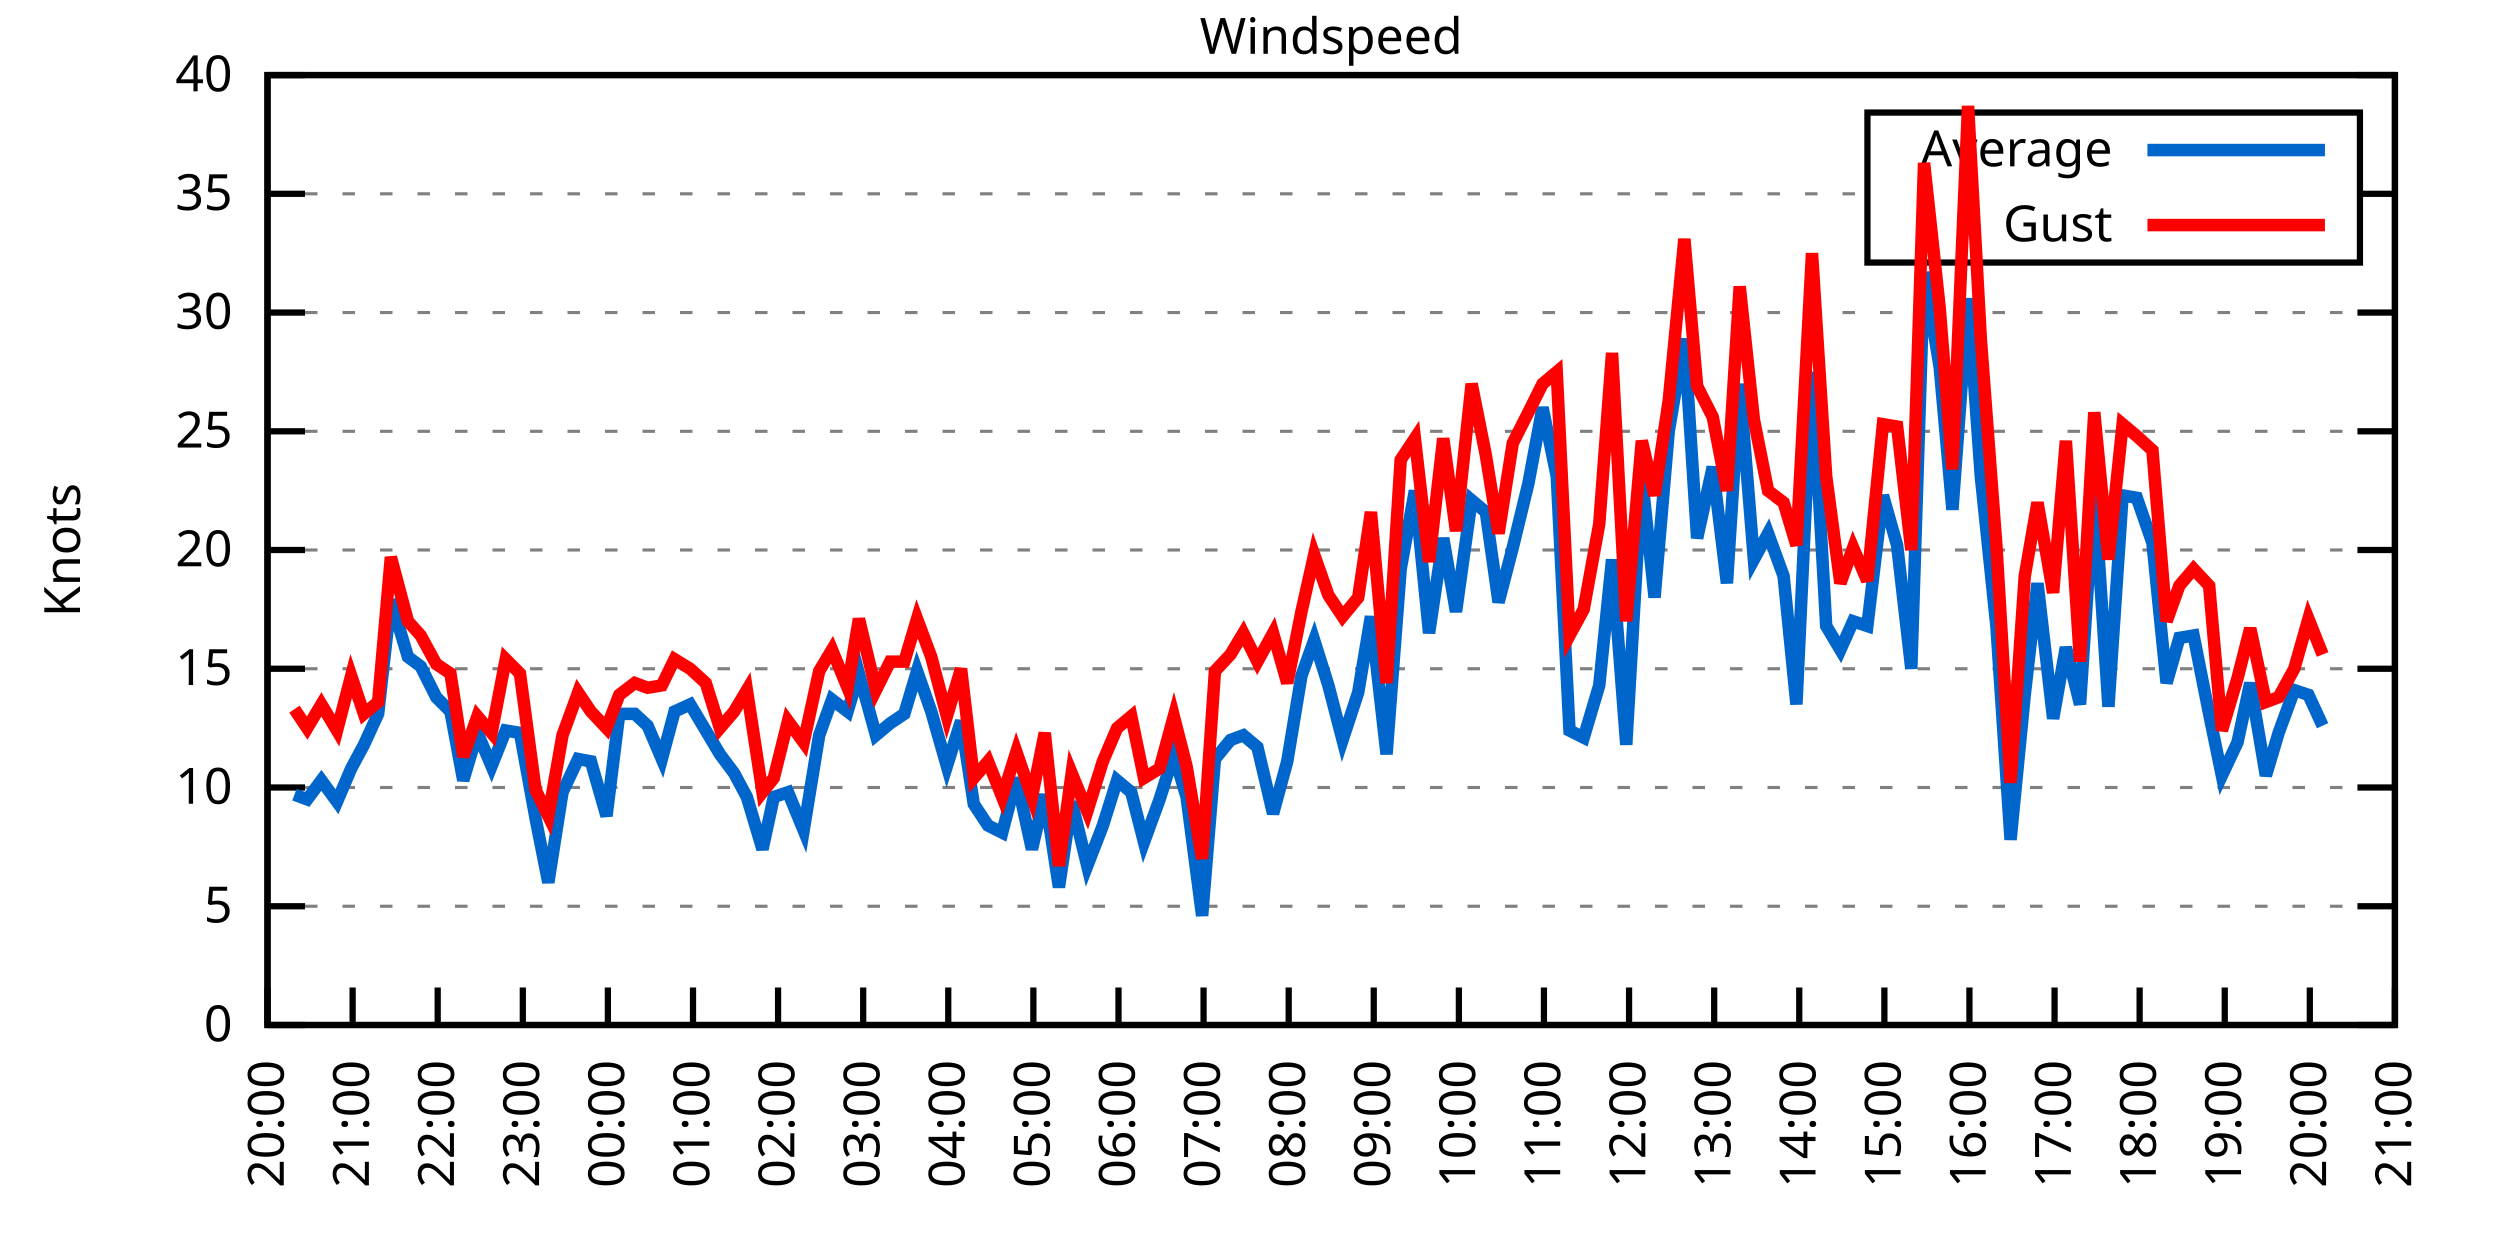
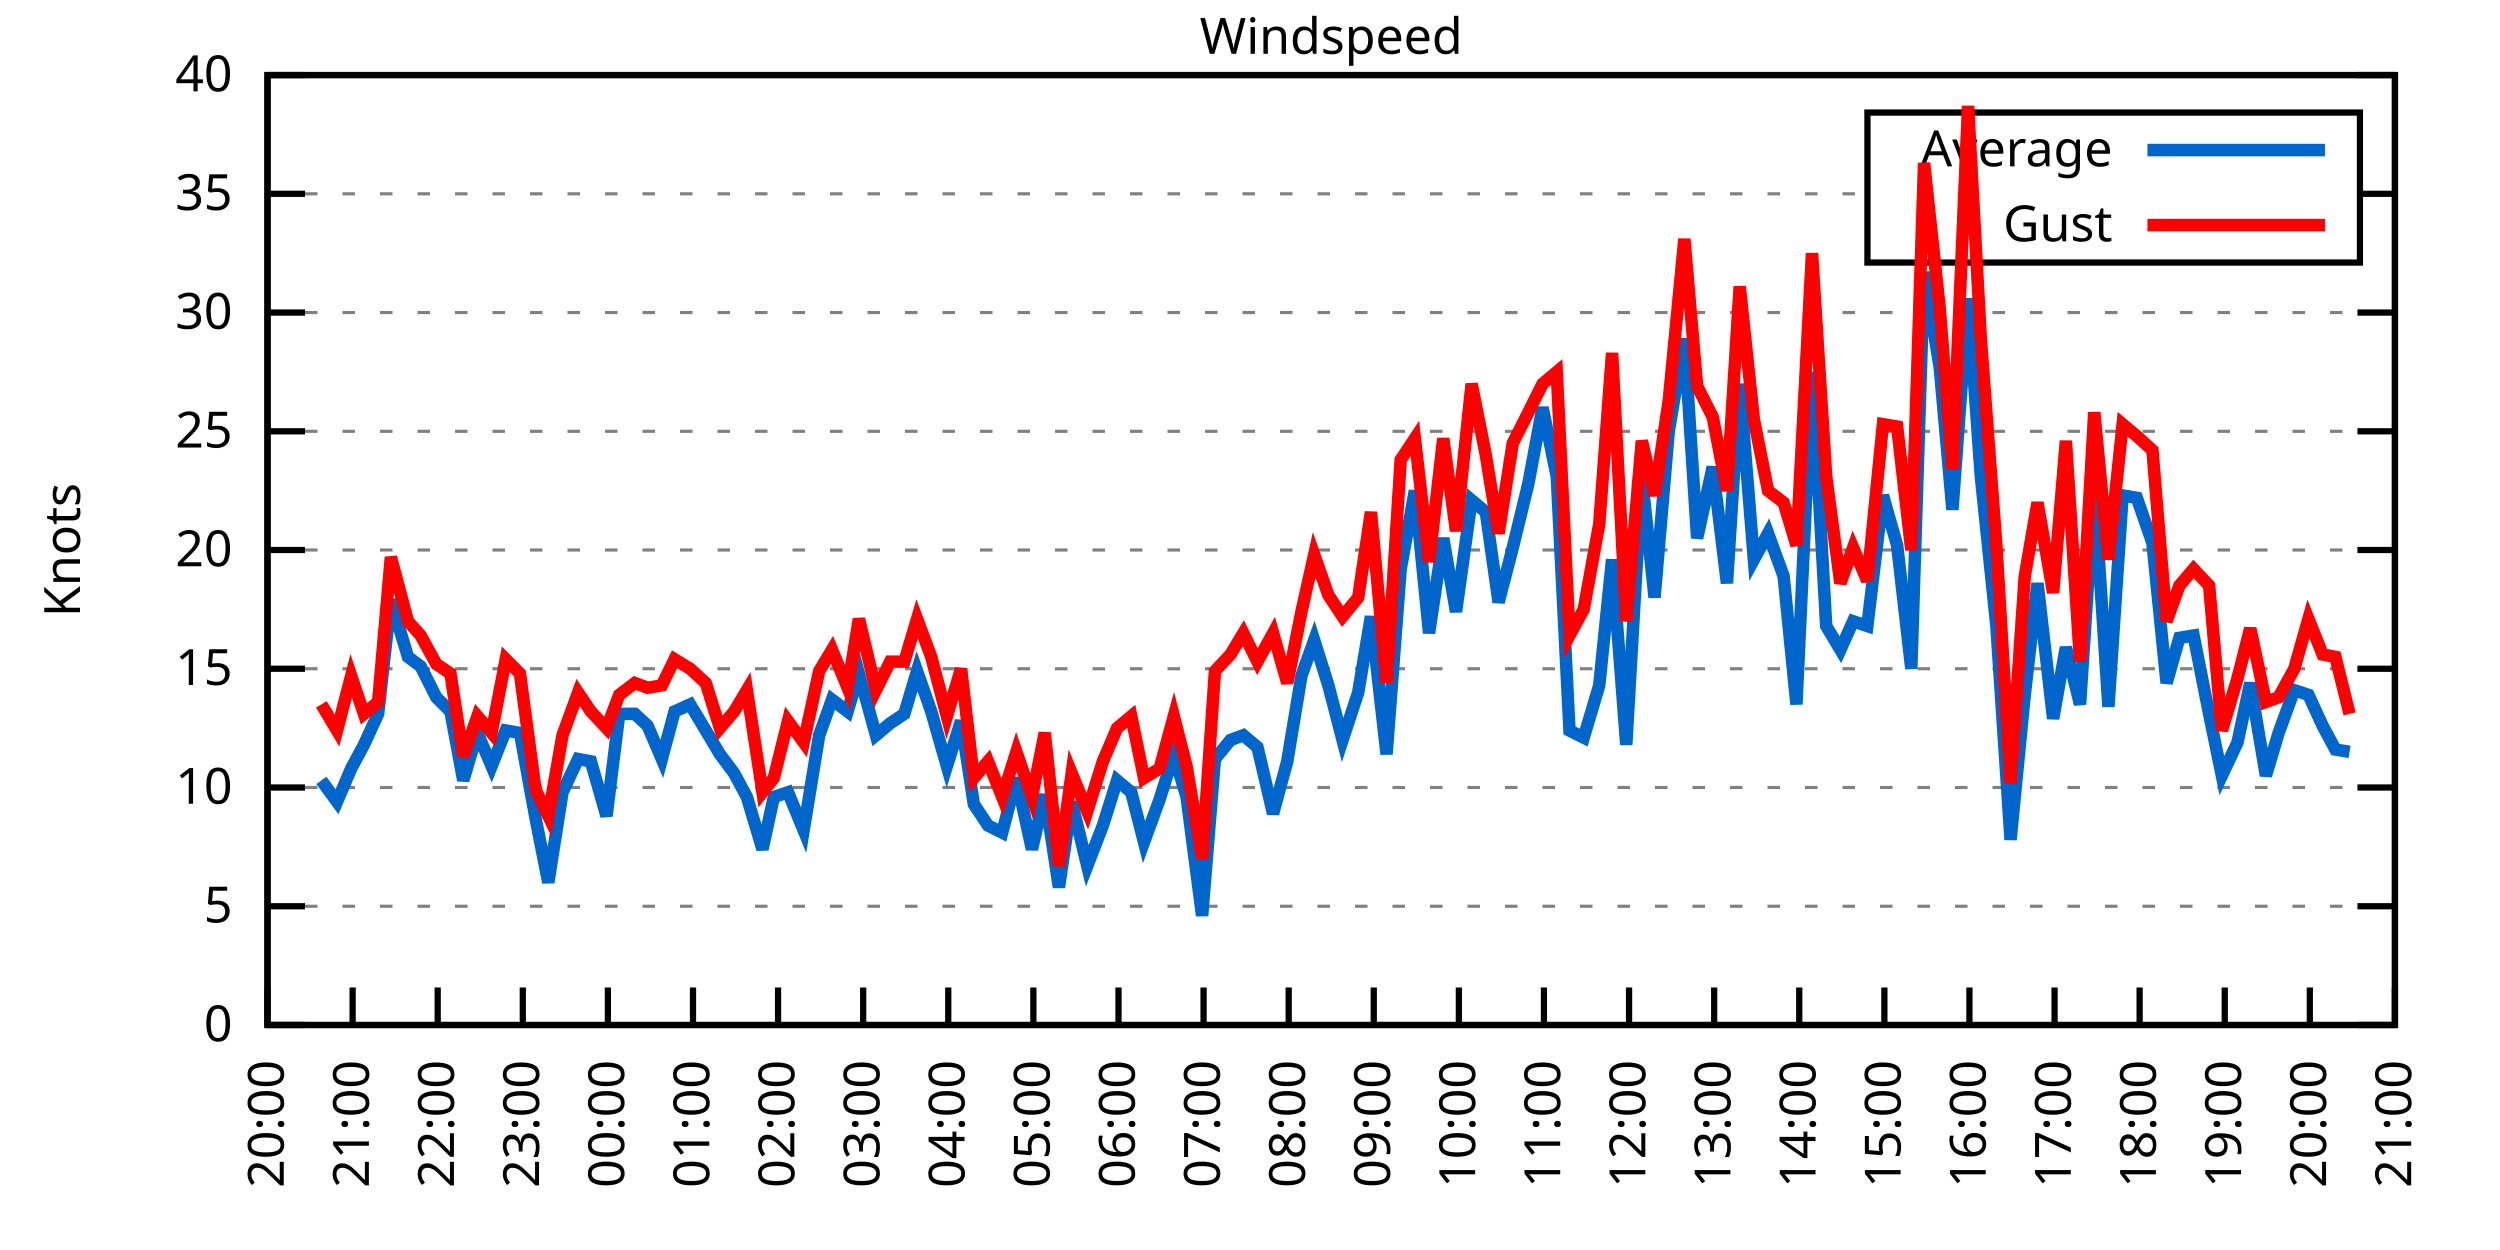
<svg xmlns="http://www.w3.org/2000/svg" xmlns:xlink="http://www.w3.org/1999/xlink" width="400" height="200" viewBox="0 0 400 200">
  <g id="gnuplot_canvas">
    <rect x="0" y="0" width="400" height="200" fill="none" />
    <defs>
      <circle id="gpDot" r="0.5" stroke-width="0.5" stroke="currentColor" />
      <path id="gpPt0" stroke-width="0.333" stroke="currentColor" d="M-1,0 h2 M0,-1 v2" />
      <path id="gpPt1" stroke-width="0.333" stroke="currentColor" d="M-1,-1 L1,1 M1,-1 L-1,1" />
      <path id="gpPt2" stroke-width="0.333" stroke="currentColor" d="M-1,0 L1,0 M0,-1 L0,1 M-1,-1 L1,1 M-1,1 L1,-1" />
      <rect id="gpPt3" stroke-width="0.333" stroke="currentColor" x="-1" y="-1" width="2" height="2" />
      <rect id="gpPt4" stroke-width="0.333" stroke="currentColor" fill="currentColor" x="-1" y="-1" width="2" height="2" />
      <circle id="gpPt5" stroke-width="0.333" stroke="currentColor" cx="0" cy="0" r="1" />
      <use xlink:href="#gpPt5" id="gpPt6" fill="currentColor" stroke="none" />
      <path id="gpPt7" stroke-width="0.333" stroke="currentColor" d="M0,-1.33 L-1.33,0.67 L1.33,0.67 z" />
      <use xlink:href="#gpPt7" id="gpPt8" fill="currentColor" stroke="none" />
      <use xlink:href="#gpPt7" id="gpPt9" stroke="currentColor" transform="rotate(180)" />
      <use xlink:href="#gpPt9" id="gpPt10" fill="currentColor" stroke="none" />
      <use xlink:href="#gpPt3" id="gpPt11" stroke="currentColor" transform="rotate(45)" />
      <use xlink:href="#gpPt11" id="gpPt12" fill="currentColor" stroke="none" />
      <path id="gpPt13" stroke-width="0.333" stroke="currentColor" d="M0,1.330 L1.265,0.411 L0.782,-1.067 L-0.782,-1.076 L-1.265,0.411 z" />
      <use xlink:href="#gpPt13" id="gpPt14" fill="currentColor" stroke="none" />
      <filter id="textbox" filterUnits="objectBoundingBox" x="0" y="0" height="1" width="1">
        <feFlood flood-color="white" flood-opacity="1" result="bgnd" />
        <feComposite in="SourceGraphic" in2="bgnd" operator="atop" />
      </filter>
      <filter id="greybox" filterUnits="objectBoundingBox" x="0" y="0" height="1" width="1">
        <feFlood flood-color="lightgrey" flood-opacity="1" result="grey" />
        <feComposite in="SourceGraphic" in2="grey" operator="atop" />
      </filter>
    </defs>
    <g fill="none" color="white" stroke="currentColor" stroke-width="1.00" stroke-linecap="butt" stroke-linejoin="miter">
</g>
    <g fill="none" color="black" stroke="currentColor" stroke-width="1.00" stroke-linecap="butt" stroke-linejoin="miter">
      <g stroke="none" shape-rendering="crispEdges">
        <polygon fill="rgb(255, 255, 255)" points="42.80,164.00 383.18,164.00 383.18,12.02 42.80,12.02 " />
      </g>
    </g>
    <g fill="none" color="black" stroke="currentColor" stroke-width="1.00" stroke-linecap="butt" stroke-linejoin="miter">
</g>
    <g fill="none" color="black" stroke="black" stroke-width="0.50" stroke-linecap="butt" stroke-linejoin="miter">
</g>
    <g fill="none" color="gray" stroke="currentColor" stroke-width="0.50" stroke-linecap="butt" stroke-linejoin="miter">
      <path stroke="gray" stroke-dasharray="2,4" class="gridline" d="M42.80,164.00 L383.19,164.00  " />
    </g>
    <g fill="none" color="gray" stroke="gray" stroke-width="1.00" stroke-linecap="butt" stroke-linejoin="miter">
</g>
    <g fill="none" color="black" stroke="currentColor" stroke-width="1.00" stroke-linecap="butt" stroke-linejoin="miter">
      <path stroke="black" d="M42.80,164.00 L48.80,164.00 M383.19,164.00 L377.19,164.00  " />
      <g transform="translate(37.20,166.60)" stroke="none" fill="black" font-family="Sans" font-size="8.00" text-anchor="end">
        <text>
          <tspan font-family="Sans"> 0</tspan>
        </text>
      </g>
    </g>
    <g fill="none" color="black" stroke="currentColor" stroke-width="1.00" stroke-linecap="butt" stroke-linejoin="miter">
</g>
    <g fill="none" color="black" stroke="black" stroke-width="0.50" stroke-linecap="butt" stroke-linejoin="miter">
</g>
    <g fill="none" color="gray" stroke="currentColor" stroke-width="0.50" stroke-linecap="butt" stroke-linejoin="miter">
      <path stroke="gray" stroke-dasharray="2,4" class="gridline" d="M42.80,145.00 L383.19,145.00  " />
    </g>
    <g fill="none" color="gray" stroke="gray" stroke-width="1.00" stroke-linecap="butt" stroke-linejoin="miter">
</g>
    <g fill="none" color="black" stroke="currentColor" stroke-width="1.00" stroke-linecap="butt" stroke-linejoin="miter">
      <path stroke="black" d="M42.80,145.00 L48.80,145.00 M383.19,145.00 L377.19,145.00  " />
      <g transform="translate(37.20,147.60)" stroke="none" fill="black" font-family="Sans" font-size="8.00" text-anchor="end">
        <text>
          <tspan font-family="Sans"> 5</tspan>
        </text>
      </g>
    </g>
    <g fill="none" color="black" stroke="currentColor" stroke-width="1.00" stroke-linecap="butt" stroke-linejoin="miter">
</g>
    <g fill="none" color="black" stroke="black" stroke-width="0.50" stroke-linecap="butt" stroke-linejoin="miter">
</g>
    <g fill="none" color="gray" stroke="currentColor" stroke-width="0.50" stroke-linecap="butt" stroke-linejoin="miter">
      <path stroke="gray" stroke-dasharray="2,4" class="gridline" d="M42.80,126.00 L383.19,126.00  " />
    </g>
    <g fill="none" color="gray" stroke="gray" stroke-width="1.00" stroke-linecap="butt" stroke-linejoin="miter">
</g>
    <g fill="none" color="black" stroke="currentColor" stroke-width="1.00" stroke-linecap="butt" stroke-linejoin="miter">
      <path stroke="black" d="M42.80,126.00 L48.80,126.00 M383.19,126.00 L377.19,126.00  " />
      <g transform="translate(37.20,128.60)" stroke="none" fill="black" font-family="Sans" font-size="8.00" text-anchor="end">
        <text>
          <tspan font-family="Sans"> 10</tspan>
        </text>
      </g>
    </g>
    <g fill="none" color="black" stroke="currentColor" stroke-width="1.00" stroke-linecap="butt" stroke-linejoin="miter">
</g>
    <g fill="none" color="black" stroke="black" stroke-width="0.50" stroke-linecap="butt" stroke-linejoin="miter">
</g>
    <g fill="none" color="gray" stroke="currentColor" stroke-width="0.50" stroke-linecap="butt" stroke-linejoin="miter">
      <path stroke="gray" stroke-dasharray="2,4" class="gridline" d="M42.80,107.00 L383.19,107.00  " />
    </g>
    <g fill="none" color="gray" stroke="gray" stroke-width="1.00" stroke-linecap="butt" stroke-linejoin="miter">
</g>
    <g fill="none" color="black" stroke="currentColor" stroke-width="1.00" stroke-linecap="butt" stroke-linejoin="miter">
      <path stroke="black" d="M42.80,107.00 L48.80,107.00 M383.19,107.00 L377.19,107.00  " />
      <g transform="translate(37.20,109.60)" stroke="none" fill="black" font-family="Sans" font-size="8.00" text-anchor="end">
        <text>
          <tspan font-family="Sans"> 15</tspan>
        </text>
      </g>
    </g>
    <g fill="none" color="black" stroke="currentColor" stroke-width="1.00" stroke-linecap="butt" stroke-linejoin="miter">
</g>
    <g fill="none" color="black" stroke="black" stroke-width="0.50" stroke-linecap="butt" stroke-linejoin="miter">
</g>
    <g fill="none" color="gray" stroke="currentColor" stroke-width="0.50" stroke-linecap="butt" stroke-linejoin="miter">
      <path stroke="gray" stroke-dasharray="2,4" class="gridline" d="M42.80,88.00 L383.19,88.00  " />
    </g>
    <g fill="none" color="gray" stroke="gray" stroke-width="1.00" stroke-linecap="butt" stroke-linejoin="miter">
</g>
    <g fill="none" color="black" stroke="currentColor" stroke-width="1.00" stroke-linecap="butt" stroke-linejoin="miter">
      <path stroke="black" d="M42.80,88.00 L48.80,88.00 M383.19,88.00 L377.19,88.00  " />
      <g transform="translate(37.20,90.60)" stroke="none" fill="black" font-family="Sans" font-size="8.00" text-anchor="end">
        <text>
          <tspan font-family="Sans"> 20</tspan>
        </text>
      </g>
    </g>
    <g fill="none" color="black" stroke="currentColor" stroke-width="1.00" stroke-linecap="butt" stroke-linejoin="miter">
</g>
    <g fill="none" color="black" stroke="black" stroke-width="0.50" stroke-linecap="butt" stroke-linejoin="miter">
</g>
    <g fill="none" color="gray" stroke="currentColor" stroke-width="0.50" stroke-linecap="butt" stroke-linejoin="miter">
      <path stroke="gray" stroke-dasharray="2,4" class="gridline" d="M42.80,69.01 L383.19,69.01  " />
    </g>
    <g fill="none" color="gray" stroke="gray" stroke-width="1.00" stroke-linecap="butt" stroke-linejoin="miter">
</g>
    <g fill="none" color="black" stroke="currentColor" stroke-width="1.00" stroke-linecap="butt" stroke-linejoin="miter">
      <path stroke="black" d="M42.80,69.01 L48.80,69.01 M383.19,69.01 L377.19,69.01  " />
      <g transform="translate(37.20,71.61)" stroke="none" fill="black" font-family="Sans" font-size="8.00" text-anchor="end">
        <text>
          <tspan font-family="Sans"> 25</tspan>
        </text>
      </g>
    </g>
    <g fill="none" color="black" stroke="currentColor" stroke-width="1.00" stroke-linecap="butt" stroke-linejoin="miter">
</g>
    <g fill="none" color="black" stroke="black" stroke-width="0.50" stroke-linecap="butt" stroke-linejoin="miter">
</g>
    <g fill="none" color="gray" stroke="currentColor" stroke-width="0.50" stroke-linecap="butt" stroke-linejoin="miter">
      <path stroke="gray" stroke-dasharray="2,4" class="gridline" d="M42.80,50.01 L383.19,50.01  " />
    </g>
    <g fill="none" color="gray" stroke="gray" stroke-width="1.00" stroke-linecap="butt" stroke-linejoin="miter">
</g>
    <g fill="none" color="black" stroke="currentColor" stroke-width="1.00" stroke-linecap="butt" stroke-linejoin="miter">
      <path stroke="black" d="M42.80,50.01 L48.80,50.01 M383.19,50.01 L377.19,50.01  " />
      <g transform="translate(37.20,52.61)" stroke="none" fill="black" font-family="Sans" font-size="8.00" text-anchor="end">
        <text>
          <tspan font-family="Sans"> 30</tspan>
        </text>
      </g>
    </g>
    <g fill="none" color="black" stroke="currentColor" stroke-width="1.00" stroke-linecap="butt" stroke-linejoin="miter">
</g>
    <g fill="none" color="black" stroke="black" stroke-width="0.50" stroke-linecap="butt" stroke-linejoin="miter">
</g>
    <g fill="none" color="gray" stroke="currentColor" stroke-width="0.50" stroke-linecap="butt" stroke-linejoin="miter">
      <path stroke="gray" stroke-dasharray="2,4" class="gridline" d="M42.80,31.01 L298.79,31.01 M377.59,31.01 L383.19,31.01  " />
    </g>
    <g fill="none" color="gray" stroke="gray" stroke-width="1.00" stroke-linecap="butt" stroke-linejoin="miter">
</g>
    <g fill="none" color="black" stroke="currentColor" stroke-width="1.00" stroke-linecap="butt" stroke-linejoin="miter">
      <path stroke="black" d="M42.80,31.01 L48.80,31.01 M383.19,31.01 L377.19,31.01  " />
      <g transform="translate(37.20,33.61)" stroke="none" fill="black" font-family="Sans" font-size="8.00" text-anchor="end">
        <text>
          <tspan font-family="Sans"> 35</tspan>
        </text>
      </g>
    </g>
    <g fill="none" color="black" stroke="currentColor" stroke-width="1.00" stroke-linecap="butt" stroke-linejoin="miter">
</g>
    <g fill="none" color="black" stroke="black" stroke-width="0.50" stroke-linecap="butt" stroke-linejoin="miter">
</g>
    <g fill="none" color="gray" stroke="currentColor" stroke-width="0.50" stroke-linecap="butt" stroke-linejoin="miter">
      <path stroke="gray" stroke-dasharray="2,4" class="gridline" d="M42.80,12.01 L383.19,12.01  " />
    </g>
    <g fill="none" color="gray" stroke="gray" stroke-width="1.00" stroke-linecap="butt" stroke-linejoin="miter">
</g>
    <g fill="none" color="black" stroke="currentColor" stroke-width="1.00" stroke-linecap="butt" stroke-linejoin="miter">
      <path stroke="black" d="M42.80,12.01 L48.80,12.01 M383.19,12.01 L377.19,12.01  " />
      <g transform="translate(37.20,14.61)" stroke="none" fill="black" font-family="Sans" font-size="8.00" text-anchor="end">
        <text>
          <tspan font-family="Sans"> 40</tspan>
        </text>
      </g>
    </g>
    <g fill="none" color="black" stroke="currentColor" stroke-width="1.00" stroke-linecap="butt" stroke-linejoin="miter">
      <path stroke="black" d="M42.80,164.00 L42.80,158.00  " />
      <g transform="translate(45.40,169.60) rotate(270.00)" stroke="none" fill="black" font-family="Sans" font-size="8.00" text-anchor="end">
        <text>
          <tspan font-family="Sans">20:00</tspan>
        </text>
      </g>
    </g>
    <g fill="none" color="black" stroke="currentColor" stroke-width="1.00" stroke-linecap="butt" stroke-linejoin="miter">
      <path stroke="black" d="M56.42,164.00 L56.42,158.00  " />
      <g transform="translate(59.02,169.60) rotate(270.00)" stroke="none" fill="black" font-family="Sans" font-size="8.00" text-anchor="end">
        <text>
          <tspan font-family="Sans">21:00</tspan>
        </text>
      </g>
    </g>
    <g fill="none" color="black" stroke="currentColor" stroke-width="1.00" stroke-linecap="butt" stroke-linejoin="miter">
      <path stroke="black" d="M70.03,164.00 L70.03,158.00  " />
      <g transform="translate(72.63,169.60) rotate(270.00)" stroke="none" fill="black" font-family="Sans" font-size="8.00" text-anchor="end">
        <text>
          <tspan font-family="Sans">22:00</tspan>
        </text>
      </g>
    </g>
    <g fill="none" color="black" stroke="currentColor" stroke-width="1.00" stroke-linecap="butt" stroke-linejoin="miter">
      <path stroke="black" d="M83.65,164.00 L83.65,158.00  " />
      <g transform="translate(86.25,169.60) rotate(270.00)" stroke="none" fill="black" font-family="Sans" font-size="8.00" text-anchor="end">
        <text>
          <tspan font-family="Sans">23:00</tspan>
        </text>
      </g>
    </g>
    <g fill="none" color="black" stroke="currentColor" stroke-width="1.00" stroke-linecap="butt" stroke-linejoin="miter">
      <path stroke="black" d="M97.26,164.00 L97.26,158.00  " />
      <g transform="translate(99.86,169.60) rotate(270.00)" stroke="none" fill="black" font-family="Sans" font-size="8.00" text-anchor="end">
        <text>
          <tspan font-family="Sans">00:00</tspan>
        </text>
      </g>
    </g>
    <g fill="none" color="black" stroke="currentColor" stroke-width="1.00" stroke-linecap="butt" stroke-linejoin="miter">
      <path stroke="black" d="M110.88,164.00 L110.88,158.00  " />
      <g transform="translate(113.48,169.60) rotate(270.00)" stroke="none" fill="black" font-family="Sans" font-size="8.00" text-anchor="end">
        <text>
          <tspan font-family="Sans">01:00</tspan>
        </text>
      </g>
    </g>
    <g fill="none" color="black" stroke="currentColor" stroke-width="1.00" stroke-linecap="butt" stroke-linejoin="miter">
      <path stroke="black" d="M124.49,164.00 L124.49,158.00  " />
      <g transform="translate(127.09,169.60) rotate(270.00)" stroke="none" fill="black" font-family="Sans" font-size="8.00" text-anchor="end">
        <text>
          <tspan font-family="Sans">02:00</tspan>
        </text>
      </g>
    </g>
    <g fill="none" color="black" stroke="currentColor" stroke-width="1.00" stroke-linecap="butt" stroke-linejoin="miter">
      <path stroke="black" d="M138.11,164.00 L138.11,158.00  " />
      <g transform="translate(140.71,169.60) rotate(270.00)" stroke="none" fill="black" font-family="Sans" font-size="8.00" text-anchor="end">
        <text>
          <tspan font-family="Sans">03:00</tspan>
        </text>
      </g>
    </g>
    <g fill="none" color="black" stroke="currentColor" stroke-width="1.00" stroke-linecap="butt" stroke-linejoin="miter">
      <path stroke="black" d="M151.72,164.00 L151.72,158.00  " />
      <g transform="translate(154.32,169.60) rotate(270.00)" stroke="none" fill="black" font-family="Sans" font-size="8.00" text-anchor="end">
        <text>
          <tspan font-family="Sans">04:00</tspan>
        </text>
      </g>
    </g>
    <g fill="none" color="black" stroke="currentColor" stroke-width="1.00" stroke-linecap="butt" stroke-linejoin="miter">
      <path stroke="black" d="M165.34,164.00 L165.34,158.00  " />
      <g transform="translate(167.94,169.60) rotate(270.00)" stroke="none" fill="black" font-family="Sans" font-size="8.00" text-anchor="end">
        <text>
          <tspan font-family="Sans">05:00</tspan>
        </text>
      </g>
    </g>
    <g fill="none" color="black" stroke="currentColor" stroke-width="1.00" stroke-linecap="butt" stroke-linejoin="miter">
      <path stroke="black" d="M178.96,164.00 L178.96,158.00  " />
      <g transform="translate(181.56,169.60) rotate(270.00)" stroke="none" fill="black" font-family="Sans" font-size="8.00" text-anchor="end">
        <text>
          <tspan font-family="Sans">06:00</tspan>
        </text>
      </g>
    </g>
    <g fill="none" color="black" stroke="currentColor" stroke-width="1.00" stroke-linecap="butt" stroke-linejoin="miter">
      <path stroke="black" d="M192.57,164.00 L192.57,158.00  " />
      <g transform="translate(195.17,169.60) rotate(270.00)" stroke="none" fill="black" font-family="Sans" font-size="8.00" text-anchor="end">
        <text>
          <tspan font-family="Sans">07:00</tspan>
        </text>
      </g>
    </g>
    <g fill="none" color="black" stroke="currentColor" stroke-width="1.00" stroke-linecap="butt" stroke-linejoin="miter">
      <path stroke="black" d="M206.19,164.00 L206.19,158.00  " />
      <g transform="translate(208.79,169.60) rotate(270.00)" stroke="none" fill="black" font-family="Sans" font-size="8.00" text-anchor="end">
        <text>
          <tspan font-family="Sans">08:00</tspan>
        </text>
      </g>
    </g>
    <g fill="none" color="black" stroke="currentColor" stroke-width="1.00" stroke-linecap="butt" stroke-linejoin="miter">
      <path stroke="black" d="M219.80,164.00 L219.80,158.00  " />
      <g transform="translate(222.40,169.60) rotate(270.00)" stroke="none" fill="black" font-family="Sans" font-size="8.00" text-anchor="end">
        <text>
          <tspan font-family="Sans">09:00</tspan>
        </text>
      </g>
    </g>
    <g fill="none" color="black" stroke="currentColor" stroke-width="1.00" stroke-linecap="butt" stroke-linejoin="miter">
      <path stroke="black" d="M233.42,164.00 L233.42,158.00  " />
      <g transform="translate(236.02,169.60) rotate(270.00)" stroke="none" fill="black" font-family="Sans" font-size="8.00" text-anchor="end">
        <text>
          <tspan font-family="Sans">10:00</tspan>
        </text>
      </g>
    </g>
    <g fill="none" color="black" stroke="currentColor" stroke-width="1.00" stroke-linecap="butt" stroke-linejoin="miter">
      <path stroke="black" d="M247.03,164.00 L247.03,158.00  " />
      <g transform="translate(249.63,169.60) rotate(270.00)" stroke="none" fill="black" font-family="Sans" font-size="8.00" text-anchor="end">
        <text>
          <tspan font-family="Sans">11:00</tspan>
        </text>
      </g>
    </g>
    <g fill="none" color="black" stroke="currentColor" stroke-width="1.00" stroke-linecap="butt" stroke-linejoin="miter">
      <path stroke="black" d="M260.65,164.00 L260.65,158.00  " />
      <g transform="translate(263.25,169.60) rotate(270.00)" stroke="none" fill="black" font-family="Sans" font-size="8.00" text-anchor="end">
        <text>
          <tspan font-family="Sans">12:00</tspan>
        </text>
      </g>
    </g>
    <g fill="none" color="black" stroke="currentColor" stroke-width="1.00" stroke-linecap="butt" stroke-linejoin="miter">
      <path stroke="black" d="M274.27,164.00 L274.27,158.00  " />
      <g transform="translate(276.87,169.60) rotate(270.00)" stroke="none" fill="black" font-family="Sans" font-size="8.00" text-anchor="end">
        <text>
          <tspan font-family="Sans">13:00</tspan>
        </text>
      </g>
    </g>
    <g fill="none" color="black" stroke="currentColor" stroke-width="1.00" stroke-linecap="butt" stroke-linejoin="miter">
      <path stroke="black" d="M287.88,164.00 L287.88,158.00  " />
      <g transform="translate(290.48,169.60) rotate(270.00)" stroke="none" fill="black" font-family="Sans" font-size="8.00" text-anchor="end">
        <text>
          <tspan font-family="Sans">14:00</tspan>
        </text>
      </g>
    </g>
    <g fill="none" color="black" stroke="currentColor" stroke-width="1.00" stroke-linecap="butt" stroke-linejoin="miter">
      <path stroke="black" d="M301.50,164.00 L301.50,158.00  " />
      <g transform="translate(304.10,169.60) rotate(270.00)" stroke="none" fill="black" font-family="Sans" font-size="8.00" text-anchor="end">
        <text>
          <tspan font-family="Sans">15:00</tspan>
        </text>
      </g>
    </g>
    <g fill="none" color="black" stroke="currentColor" stroke-width="1.00" stroke-linecap="butt" stroke-linejoin="miter">
      <path stroke="black" d="M315.11,164.00 L315.11,158.00  " />
      <g transform="translate(317.71,169.60) rotate(270.00)" stroke="none" fill="black" font-family="Sans" font-size="8.00" text-anchor="end">
        <text>
          <tspan font-family="Sans">16:00</tspan>
        </text>
      </g>
    </g>
    <g fill="none" color="black" stroke="currentColor" stroke-width="1.00" stroke-linecap="butt" stroke-linejoin="miter">
      <path stroke="black" d="M328.73,164.00 L328.73,158.00  " />
      <g transform="translate(331.33,169.60) rotate(270.00)" stroke="none" fill="black" font-family="Sans" font-size="8.00" text-anchor="end">
        <text>
          <tspan font-family="Sans">17:00</tspan>
        </text>
      </g>
    </g>
    <g fill="none" color="black" stroke="currentColor" stroke-width="1.00" stroke-linecap="butt" stroke-linejoin="miter">
      <path stroke="black" d="M342.34,164.00 L342.34,158.00  " />
      <g transform="translate(344.94,169.60) rotate(270.00)" stroke="none" fill="black" font-family="Sans" font-size="8.00" text-anchor="end">
        <text>
          <tspan font-family="Sans">18:00</tspan>
        </text>
      </g>
    </g>
    <g fill="none" color="black" stroke="currentColor" stroke-width="1.00" stroke-linecap="butt" stroke-linejoin="miter">
      <path stroke="black" d="M355.96,164.00 L355.96,158.00  " />
      <g transform="translate(358.56,169.60) rotate(270.00)" stroke="none" fill="black" font-family="Sans" font-size="8.00" text-anchor="end">
        <text>
          <tspan font-family="Sans">19:00</tspan>
        </text>
      </g>
    </g>
    <g fill="none" color="black" stroke="currentColor" stroke-width="1.00" stroke-linecap="butt" stroke-linejoin="miter">
      <path stroke="black" d="M369.57,164.00 L369.57,158.00  " />
      <g transform="translate(372.17,169.60) rotate(270.00)" stroke="none" fill="black" font-family="Sans" font-size="8.00" text-anchor="end">
        <text>
          <tspan font-family="Sans">20:00</tspan>
        </text>
      </g>
    </g>
    <g fill="none" color="black" stroke="currentColor" stroke-width="1.00" stroke-linecap="butt" stroke-linejoin="miter">
      <path stroke="black" d="M383.19,164.00 L383.19,158.00  " />
      <g transform="translate(385.79,169.60) rotate(270.00)" stroke="none" fill="black" font-family="Sans" font-size="8.00" text-anchor="end">
        <text>
          <tspan font-family="Sans">21:00</tspan>
        </text>
      </g>
    </g>
    <g fill="none" color="black" stroke="currentColor" stroke-width="1.00" stroke-linecap="butt" stroke-linejoin="miter">
</g>
    <g fill="none" color="black" stroke="currentColor" stroke-width="1.00" stroke-linecap="butt" stroke-linejoin="miter">
      <path stroke="black" d="M42.80,12.01 L42.80,164.00 L383.19,164.00 L383.19,12.01 L42.80,12.01 Z  " />
    </g>
    <g fill="none" color="black" stroke="currentColor" stroke-width="1.00" stroke-linecap="butt" stroke-linejoin="miter">
</g>
    <g fill="none" color="black" stroke="currentColor" stroke-width="1.00" stroke-linecap="butt" stroke-linejoin="miter">
      <path stroke="black" d="M298.79,42.01 L298.79,18.01 L377.59,18.01 L377.59,42.01 L298.79,42.01 Z  " />
    </g>
    <g id="Windspeed_plot_1">
      <g fill="none" color="white" stroke="black" stroke-width="2.00" stroke-linecap="butt" stroke-linejoin="miter">
</g>
      <g fill="none" color="black" stroke="currentColor" stroke-width="2.00" stroke-linecap="butt" stroke-linejoin="miter">
        <g transform="translate(337.99,26.61)" stroke="none" fill="black" font-family="Sans" font-size="8.00" text-anchor="end">
          <text>
            <tspan font-family="Sans">Average</tspan>
          </text>
        </g>
      </g>
      <g fill="none" color="black" stroke="currentColor" stroke-width="2.00" stroke-linecap="butt" stroke-linejoin="miter">
-         <path stroke="rgb(  0, 102, 204)" d="M343.59,24.01 L371.99,24.01 M47.11,127.14 L49.15,127.90 L51.42,124.86 L53.92,128.28 L56.19,122.96 L58.23,119.16   L60.50,114.22 L62.54,95.98 L65.27,105.10 L67.31,106.62 L69.80,111.56 L72.07,113.84 L74.12,124.86 L76.39,117.26   L78.65,122.58 L80.92,116.88 L83.19,117.26 L85.69,130.94 L87.73,141.20 L90.00,126.76 L92.50,121.44 L94.54,121.82   L97.04,130.56 L99.08,114.22 L101.57,114.22 L103.62,116.12 L105.89,121.44 L107.93,113.84 L110.42,112.70 L112.92,116.88   L115.19,120.68 L117.46,123.72 L119.50,127.52 L122.00,135.88 L123.81,127.52 L126.08,126.76 L128.58,132.84 L131.07,117.64   L133.12,111.94 L135.61,113.84 L137.43,107.76 L140.15,117.64 L142.42,115.74 L144.69,114.22 L146.73,107.38 L149.00,113.84   L151.50,122.58 L153.77,115.36 L155.81,128.66 L158.08,132.08 L160.35,133.22 L162.62,124.48 L165.11,135.88 L167.16,127.14   L169.43,141.96 L171.47,128.28 L173.96,138.54 L176.46,132.08 L178.73,124.86 L181.00,126.76 L183.04,134.74 L185.54,127.90   L187.81,120.68 L189.85,127.52 L192.34,146.52 L194.39,121.44 L196.88,118.40 L198.93,117.64 L201.19,119.54 L203.69,130.18   L205.96,121.82 L208.23,108.14 L210.27,102.44 L212.54,109.66 L214.81,118.40 L217.31,110.80 L219.35,98.64 L221.85,120.68   L224.11,91.04 L226.38,78.51 L228.65,101.30 L230.92,86.11 L232.96,97.88 L235.46,80.03 L237.73,81.93 L239.77,96.36   L242.04,87.63 L244.54,77.37 L246.81,65.21 L249.08,76.23 L251.12,116.88 L253.39,118.02 L255.88,109.66 L257.93,89.52   L260.20,119.16 L262.69,76.23 L264.73,95.60 L267.00,69.01 L269.50,54.19 L271.54,86.11 L274.04,74.71 L276.31,93.32   L278.35,61.41 L280.62,89.52 L282.89,85.35 L285.38,92.18 L287.43,112.70 L289.92,59.51 L292.19,100.16 L294.46,103.96   L296.50,99.40 L298.77,100.16 L301.27,79.27 L303.54,87.25 L305.81,107.00 L307.85,43.55 L310.35,58.75 L312.39,81.55   L314.89,47.73 L316.93,76.23 L319.42,100.16 L321.69,134.36 L323.96,111.18 L326.00,93.32 L328.50,114.98 L330.54,103.58   L332.81,112.70 L335.08,78.13 L337.35,113.08 L339.62,79.27 L341.89,79.65 L344.39,86.87 L346.65,109.28 L348.70,102.06   L350.97,101.68 L353.46,114.22 L355.50,124.10 L358.00,118.78 L360.04,109.28 L362.54,124.10 L364.58,117.26 L367.08,110.42   L369.35,111.18 L371.62,116.12  " />
+         <path stroke="rgb(  0, 102, 204)" d="M343.59,24.01 L371.99,24.01 M51.42,124.86 L53.92,128.28 L56.19,122.96 L58.23,119.16 L60.50,114.22 L62.54,95.98   L65.27,105.10 L67.31,106.62 L69.80,111.56 L72.07,113.84 L74.12,124.86 L76.39,117.26 L78.65,122.58 L80.92,116.88   L83.19,117.26 L85.69,130.94 L87.73,141.20 L90.00,126.76 L92.50,121.44 L94.54,121.82 L97.04,130.56 L99.08,114.22   L101.57,114.22 L103.62,116.12 L105.89,121.44 L107.93,113.84 L110.42,112.70 L112.92,116.88 L115.19,120.68 L117.46,123.72   L119.50,127.52 L122.00,135.88 L123.81,127.52 L126.08,126.76 L128.58,132.84 L131.07,117.64 L133.12,111.94 L135.61,113.84   L137.43,107.76 L140.15,117.64 L142.42,115.74 L144.69,114.22 L146.73,107.38 L149.00,113.84 L151.50,122.58 L153.77,115.36   L155.81,128.66 L158.08,132.08 L160.35,133.22 L162.62,124.48 L165.11,135.88 L167.16,127.14 L169.43,141.96 L171.47,128.28   L173.96,138.54 L176.46,132.08 L178.73,124.86 L181.00,126.76 L183.04,134.74 L185.54,127.90 L187.81,120.68 L189.85,127.52   L192.34,146.52 L194.39,121.44 L196.88,118.40 L198.93,117.64 L201.19,119.54 L203.69,130.18 L205.96,121.82 L208.23,108.14   L210.27,102.44 L212.54,109.66 L214.81,118.40 L217.31,110.80 L219.35,98.64 L221.85,120.68 L224.11,91.04 L226.38,78.51   L228.65,101.30 L230.92,86.11 L232.96,97.88 L235.46,80.03 L237.73,81.93 L239.77,96.36 L242.04,87.63 L244.54,77.37   L246.81,65.21 L249.08,76.23 L251.12,116.88 L253.39,118.02 L255.88,109.66 L257.93,89.52 L260.20,119.16 L262.69,76.23   L264.73,95.60 L267.00,69.01 L269.50,54.19 L271.54,86.11 L274.04,74.71 L276.31,93.32 L278.35,61.41 L280.62,89.52   L282.89,85.35 L285.38,92.18 L287.43,112.70 L289.92,59.51 L292.19,100.16 L294.46,103.96 L296.50,99.40 L298.77,100.16   L301.27,79.27 L303.54,87.25 L305.81,107.00 L307.85,43.55 L310.35,58.75 L312.39,81.55 L314.89,47.73 L316.93,76.23   L319.42,100.16 L321.69,134.36 L323.96,111.18 L326.00,93.32 L328.50,114.98 L330.54,103.58 L332.81,112.70 L335.08,78.13   L337.35,113.08 L339.62,79.27 L341.89,79.65 L344.39,86.87 L346.65,109.28 L348.70,102.06 L350.97,101.68 L353.46,114.22   L355.50,124.10 L358.00,118.78 L360.04,109.28 L362.54,124.10 L364.58,117.26 L367.08,110.42 L369.35,111.18 L371.62,116.12   L373.66,119.92 L375.93,120.30  " />
      </g>
    </g>
    <g id="Windspeed_plot_2">
      <g fill="none" color="black" stroke="currentColor" stroke-width="2.00" stroke-linecap="butt" stroke-linejoin="miter">
        <g transform="translate(337.99,38.61)" stroke="none" fill="black" font-family="Sans" font-size="8.00" text-anchor="end">
          <text>
            <tspan font-family="Sans">Gust</tspan>
          </text>
        </g>
      </g>
      <g fill="none" color="black" stroke="currentColor" stroke-width="2.00" stroke-linecap="butt" stroke-linejoin="miter">
-         <path stroke="rgb(255,   0,   0)" d="M343.59,36.01 L371.99,36.01 M47.11,113.46 L49.15,116.50 L51.42,112.70 L53.92,116.88 L56.19,108.14 L58.23,114.22   L60.50,112.32 L62.54,89.14 L65.27,99.40 L67.31,101.68 L69.80,106.24 L72.07,107.76 L74.12,121.06 L76.39,114.60   L78.65,117.26 L80.92,105.48 L83.19,107.76 L85.69,126.38 L87.73,130.56 L90.00,117.64 L92.50,110.80 L94.54,113.84   L97.04,116.50 L99.08,111.18 L101.57,109.28 L103.62,110.04 L105.89,109.66 L107.93,105.48 L110.42,107.00 L112.92,109.28   L115.19,116.50 L117.46,113.84 L119.50,110.42 L122.00,126.76 L123.81,124.48 L126.08,115.36 L128.58,118.78 L131.07,107.38   L133.12,103.96 L135.61,110.04 L137.43,99.02 L140.15,110.42 L142.42,105.86 L144.69,105.86 L146.73,99.02 L149.00,105.10   L151.50,114.60 L153.77,107.00 L155.81,124.48 L158.08,121.82 L160.35,127.52 L162.62,120.30 L165.11,127.52 L167.16,117.26   L169.43,138.54 L171.47,123.72 L173.96,129.80 L176.46,121.82 L178.73,116.50 L181.00,114.60 L183.04,124.48 L185.54,122.96   L187.81,114.60 L189.85,122.58 L192.34,137.40 L194.39,107.38 L196.88,104.72 L198.93,101.30 L201.19,105.86 L203.69,101.30   L205.96,109.28 L208.23,97.88 L210.27,88.76 L212.54,95.22 L214.81,98.64 L217.31,95.60 L219.35,81.93 L221.85,109.28   L224.11,73.57 L226.38,70.15 L228.65,89.90 L230.92,70.15 L232.96,84.97 L235.46,61.41 L237.73,72.81 L239.77,85.35   L242.04,70.91 L244.54,65.97 L246.81,61.41 L249.08,59.51 L251.12,101.68 L253.39,97.50 L255.88,83.83 L257.93,56.47   L260.20,99.40 L262.69,70.53 L264.73,79.27 L267.00,64.07 L269.50,38.23 L271.54,61.79 L274.04,66.73 L276.31,78.51   L278.35,45.83 L280.62,67.11 L282.89,78.51 L285.38,80.41 L287.43,87.25 L289.92,40.51 L292.19,76.23 L294.46,93.32   L296.50,87.63 L298.77,92.94 L301.27,67.87 L303.54,68.25 L305.81,88.00 L307.85,26.07 L310.35,49.25 L312.39,75.09   L314.89,16.95 L316.93,54.19 L319.42,87.25 L321.69,125.24 L323.96,92.18 L326.00,80.41 L328.50,94.84 L330.54,70.53   L332.81,105.86 L335.08,65.97 L337.35,89.52 L339.62,67.87 L341.89,69.77 L344.39,72.05 L346.65,99.40 L348.70,93.70   L350.97,91.04 L353.46,93.70 L355.50,116.88 L358.00,108.52 L360.04,100.54 L362.54,112.32 L364.58,111.56 L367.08,107.00   L369.35,99.02 L371.62,104.72  " />
+         <path stroke="rgb(255,   0,   0)" d="M343.59,36.01 L371.99,36.01 M51.42,112.70 L53.92,116.88 L56.19,108.14 L58.23,114.22 L60.50,112.32 L62.54,89.14   L65.27,99.40 L67.31,101.68 L69.80,106.24 L72.07,107.76 L74.12,121.06 L76.39,114.60 L78.65,117.26 L80.92,105.48   L83.19,107.76 L85.69,126.38 L87.73,130.56 L90.00,117.64 L92.50,110.80 L94.54,113.84 L97.04,116.50 L99.08,111.18   L101.57,109.28 L103.62,110.04 L105.89,109.66 L107.93,105.48 L110.42,107.00 L112.92,109.28 L115.19,116.50 L117.46,113.84   L119.50,110.42 L122.00,126.76 L123.81,124.48 L126.08,115.36 L128.58,118.78 L131.07,107.38 L133.12,103.96 L135.61,110.04   L137.43,99.02 L140.15,110.42 L142.42,105.86 L144.69,105.86 L146.73,99.02 L149.00,105.10 L151.50,114.60 L153.77,107.00   L155.81,124.48 L158.08,121.82 L160.35,127.52 L162.62,120.30 L165.11,127.52 L167.16,117.26 L169.43,138.54 L171.47,123.72   L173.96,129.80 L176.46,121.82 L178.73,116.50 L181.00,114.60 L183.04,124.48 L185.54,122.96 L187.81,114.60 L189.85,122.58   L192.34,137.40 L194.39,107.38 L196.88,104.72 L198.93,101.30 L201.19,105.86 L203.69,101.30 L205.96,109.28 L208.23,97.88   L210.27,88.76 L212.54,95.22 L214.81,98.64 L217.31,95.60 L219.35,81.93 L221.85,109.28 L224.11,73.57 L226.38,70.15   L228.65,89.90 L230.92,70.15 L232.96,84.97 L235.46,61.41 L237.73,72.81 L239.77,85.35 L242.04,70.91 L244.54,65.97   L246.81,61.41 L249.08,59.51 L251.12,101.68 L253.39,97.50 L255.88,83.83 L257.93,56.47 L260.20,99.40 L262.69,70.53   L264.73,79.27 L267.00,64.07 L269.50,38.23 L271.54,61.79 L274.04,66.73 L276.31,78.51 L278.35,45.83 L280.62,67.11   L282.89,78.51 L285.38,80.41 L287.43,87.25 L289.92,40.51 L292.19,76.23 L294.46,93.32 L296.50,87.63 L298.77,92.94   L301.27,67.87 L303.54,68.25 L305.81,88.00 L307.85,26.07 L310.35,49.25 L312.39,75.09 L314.89,16.95 L316.93,54.19   L319.42,87.25 L321.69,125.24 L323.96,92.18 L326.00,80.41 L328.50,94.84 L330.54,70.53 L332.81,105.86 L335.08,65.97   L337.35,89.52 L339.62,67.87 L341.89,69.77 L344.39,72.05 L346.65,99.40 L348.70,93.70 L350.97,91.04 L353.46,93.70   L355.50,116.88 L358.00,108.52 L360.04,100.54 L362.54,112.32 L364.58,111.56 L367.08,107.00 L369.35,99.02 L371.62,104.72   L373.66,105.10 L375.93,114.22  " />
      </g>
    </g>
    <g fill="none" color="black" stroke="currentColor" stroke-width="2.00" stroke-linecap="butt" stroke-linejoin="miter">
</g>
    <g fill="none" color="black" stroke="black" stroke-width="1.00" stroke-linecap="butt" stroke-linejoin="miter">
</g>
    <g fill="none" color="black" stroke="currentColor" stroke-width="1.00" stroke-linecap="butt" stroke-linejoin="miter">
      <path stroke="black" d="M42.80,12.01 L42.80,164.00 L383.19,164.00 L383.19,12.01 L42.80,12.01 Z  " />
      <g transform="translate(12.80,88.01) rotate(270.00)" stroke="none" fill="black" font-family="Sans" font-size="8.00" text-anchor="middle">
        <text>
          <tspan font-family="Sans">Knots</tspan>
        </text>
      </g>
    </g>
    <g fill="none" color="black" stroke="currentColor" stroke-width="1.00" stroke-linecap="butt" stroke-linejoin="miter">
</g>
    <g fill="none" color="black" stroke="currentColor" stroke-width="1.00" stroke-linecap="butt" stroke-linejoin="miter">
      <g transform="translate(212.99,8.61)" stroke="none" fill="black" font-family="Sans" font-size="8.00" text-anchor="middle">
        <text>
          <tspan font-family="Sans">Windspeed</tspan>
        </text>
      </g>
    </g>
    <g fill="none" color="black" stroke="currentColor" stroke-width="1.00" stroke-linecap="butt" stroke-linejoin="miter">
</g>
  </g>
</svg>
